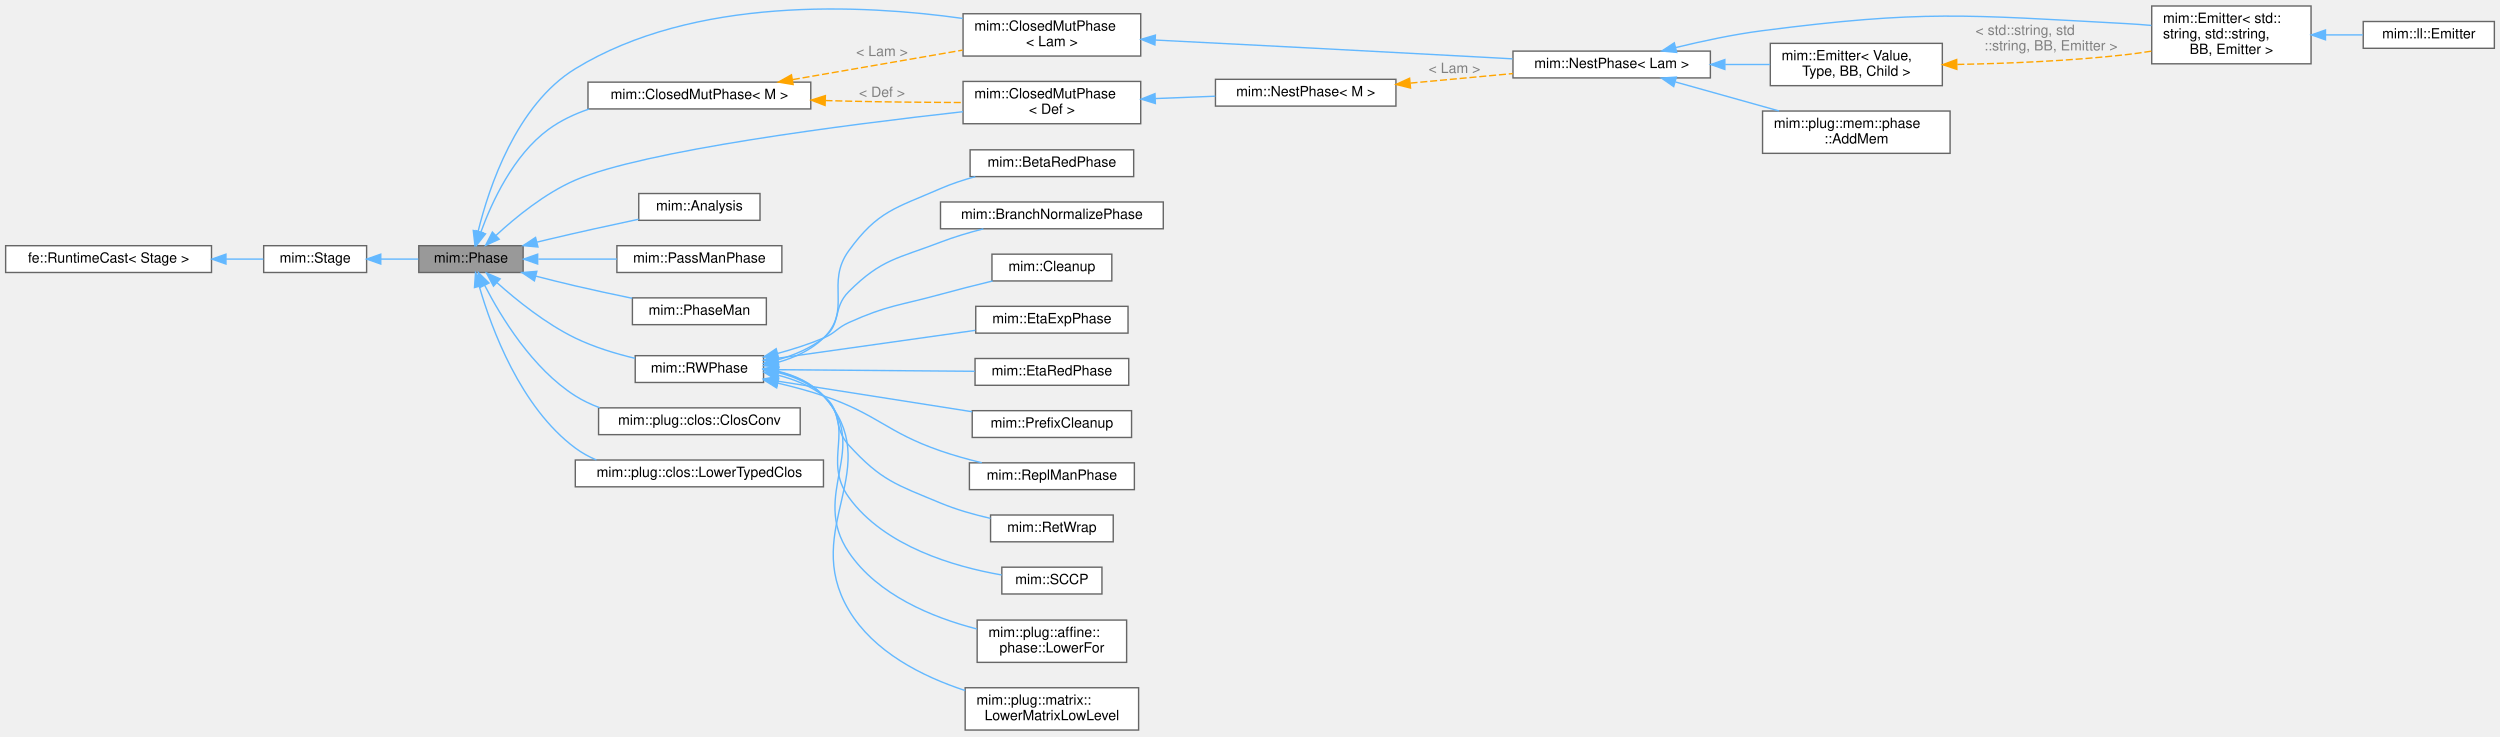
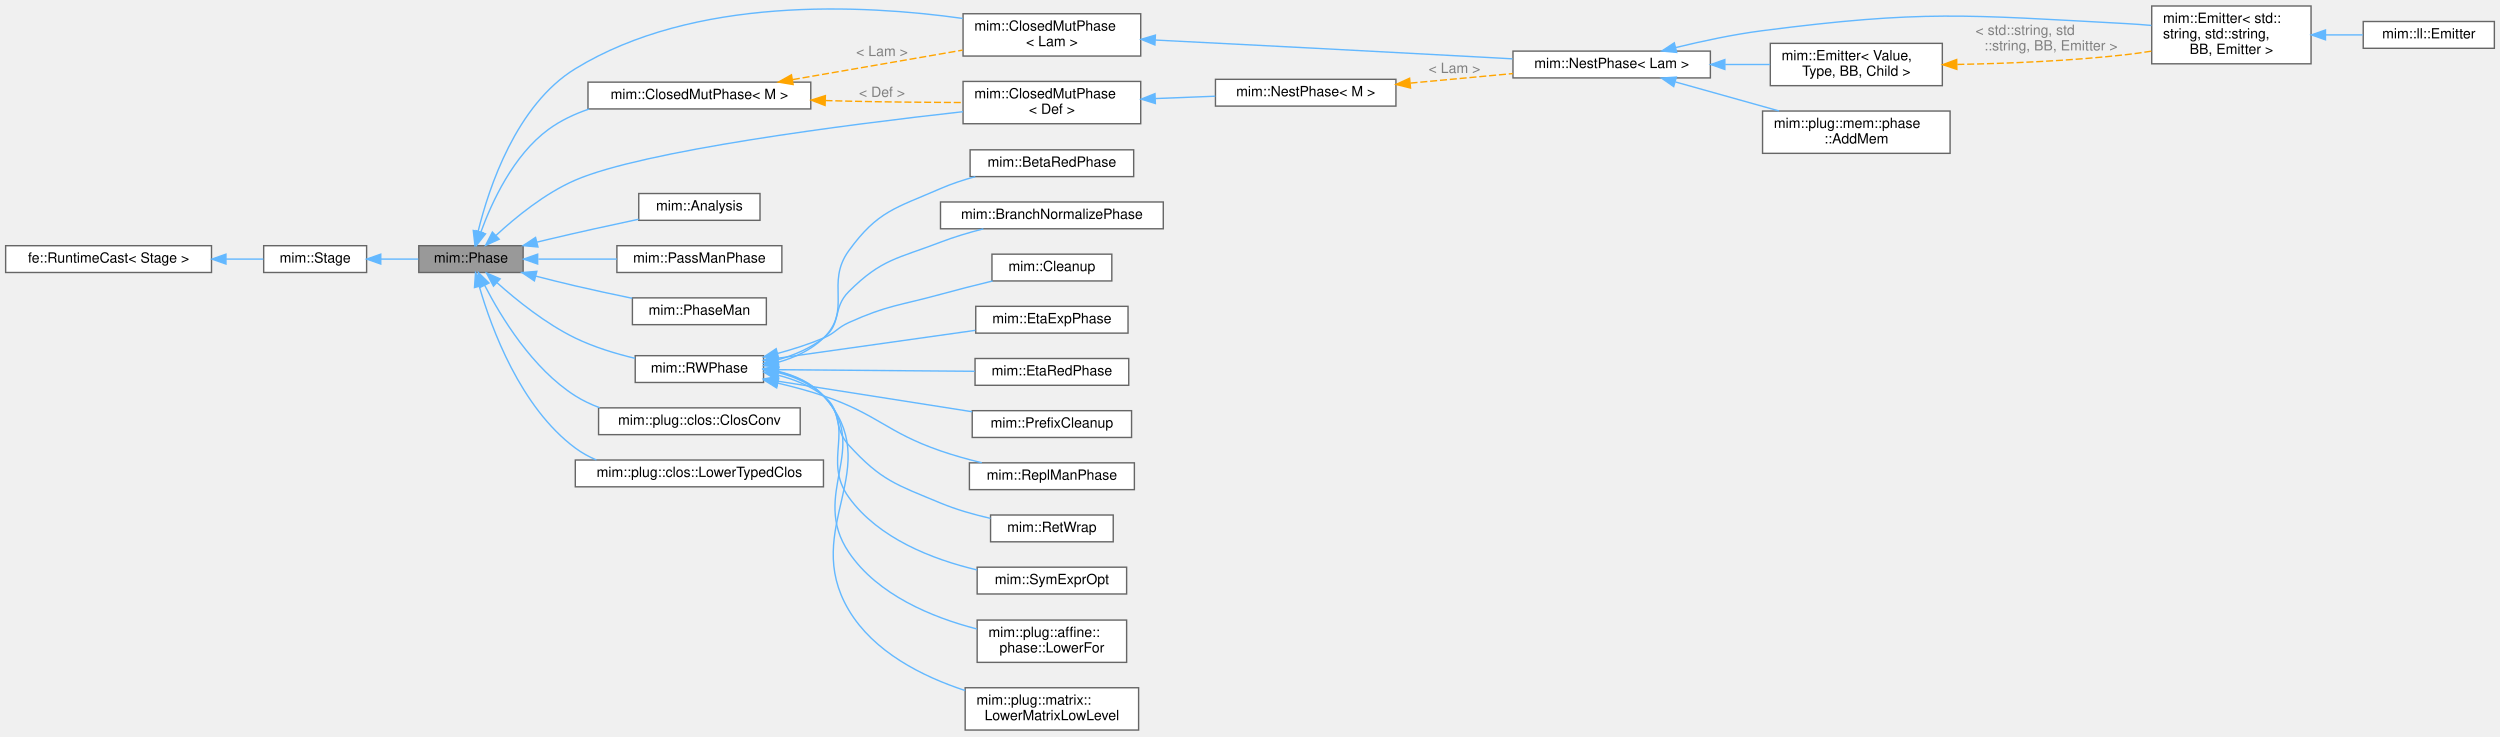
<svg xmlns="http://www.w3.org/2000/svg" xmlns:xlink="http://www.w3.org/1999/xlink" width="1773pt" height="522pt" viewBox="0.00 0.00 1773.00 521.50">
  <g id="graph0" class="graph" transform="scale(1 1) rotate(0) translate(4 517.5)">
    <g id="Node000001" class="node">
      <g id="a_Node000001">
        <a xlink:title="As opposed to a Pass, a Phase does one thing at a time and does not mix with other Phases.">
          <polygon fill="#999999" stroke="#666666" points="367,-343.5 293,-343.5 293,-324.5 367,-324.5 367,-343.5" />
          <text text-anchor="middle" x="330" y="-331.5" font-family="Helvetica,sans-Serif" font-size="10.00">mim::Phase</text>
        </a>
      </g>
    </g>
    <g id="Node000004" class="node">
      <g id="a_Node000004">
        <a xlink:href="classmim_1_1ClosedMutPhase.html" target="_top" xlink:title=" ">
          <polygon fill="white" stroke="#666666" points="805,-508 679,-508 679,-478 805,-478 805,-508" />
          <text text-anchor="start" x="687" y="-496" font-family="Helvetica,sans-Serif" font-size="10.00">mim::ClosedMutPhase</text>
          <text text-anchor="middle" x="742" y="-485" font-family="Helvetica,sans-Serif" font-size="10.00">&lt; Lam &gt;</text>
        </a>
      </g>
    </g>
    <g id="edge3_Node000001_Node000004" class="edge">
      <g id="a_edge3_Node000001_Node000004">
        <a xlink:title=" ">
          <path fill="none" stroke="#63b8ff" d="M335.11,-353.77C342.69,-384.63 362.1,-443.35 404,-469 488.04,-520.45 606.91,-514.71 678.71,-504.68" />
          <polygon fill="#63b8ff" stroke="#63b8ff" points="338.46,-352.75 332.83,-343.78 331.64,-354.31 338.46,-352.75" />
        </a>
      </g>
    </g>
    <g id="Node000010" class="node">
      <g id="a_Node000010">
        <a xlink:href="classmim_1_1ClosedMutPhase.html" target="_top" xlink:title=" ">
          <polygon fill="white" stroke="#666666" points="805,-460 679,-460 679,-430 805,-430 805,-460" />
          <text text-anchor="start" x="687" y="-448" font-family="Helvetica,sans-Serif" font-size="10.00">mim::ClosedMutPhase</text>
          <text text-anchor="middle" x="742" y="-437" font-family="Helvetica,sans-Serif" font-size="10.00">&lt; Def &gt;</text>
        </a>
      </g>
    </g>
    <g id="edge10_Node000001_Node000010" class="edge">
      <g id="a_edge10_Node000001_Node000010">
        <a xlink:title=" ">
          <path fill="none" stroke="#63b8ff" d="M347.68,-350.71C361.54,-363.57 382.43,-380.67 404,-390 452.29,-410.88 595.63,-429.25 678.99,-438.55" />
          <polygon fill="#63b8ff" stroke="#63b8ff" points="350.02,-348.11 340.37,-343.72 345.18,-353.16 350.02,-348.11" />
        </a>
      </g>
    </g>
    <g id="Node000012" class="node">
      <g id="a_Node000012">
        <a xlink:href="classmim_1_1Analysis.html" target="_top" xlink:title="This Phase will recursively Rewriter::rewrite.">
          <polygon fill="white" stroke="#666666" points="535,-380.5 449,-380.5 449,-361.5 535,-361.5 535,-380.5" />
          <text text-anchor="middle" x="492" y="-368.5" font-family="Helvetica,sans-Serif" font-size="10.00">mim::Analysis</text>
        </a>
      </g>
    </g>
    <g id="edge13_Node000001_Node000012" class="edge">
      <g id="a_edge13_Node000001_Node000012">
        <a xlink:title=" ">
          <path fill="none" stroke="#63b8ff" d="M376.9,-346.03C379.64,-346.71 382.35,-347.37 385,-348 405.98,-352.99 429.39,-358.12 448.87,-362.26" />
          <polygon fill="#63b8ff" stroke="#63b8ff" points="377.52,-342.58 366.97,-343.54 375.81,-349.37 377.52,-342.58" />
        </a>
      </g>
    </g>
    <g id="Node000013" class="node">
      <g id="a_Node000013">
        <a xlink:href="classmim_1_1ClosedMutPhase.html" target="_top" xlink:title="Transitively visits all reachable, closed mutables in the World.">
          <polygon fill="white" stroke="#666666" points="571,-459.5 413,-459.5 413,-440.5 571,-440.5 571,-459.5" />
          <text text-anchor="middle" x="492" y="-447.5" font-family="Helvetica,sans-Serif" font-size="10.00">mim::ClosedMutPhase&lt; M &gt;</text>
        </a>
      </g>
    </g>
    <g id="edge14_Node000001_Node000013" class="edge">
      <g id="a_edge14_Node000001_Node000013">
        <a xlink:title=" ">
          <path fill="none" stroke="#63b8ff" d="M337.01,-353.08C344.69,-374.23 360.06,-407.76 385,-426 393.61,-432.29 403.58,-436.98 413.89,-440.46" />
          <polygon fill="#63b8ff" stroke="#63b8ff" points="340.31,-351.89 333.77,-343.55 333.68,-354.14 340.31,-351.89" />
        </a>
      </g>
    </g>
    <g id="Node000014" class="node">
      <g id="a_Node000014">
        <a xlink:href="classmim_1_1PassManPhase.html" target="_top" xlink:title="Wraps a PassMan pipeline as a Phase.">
          <polygon fill="white" stroke="#666666" points="550.5,-343.5 433.5,-343.5 433.5,-324.5 550.5,-324.5 550.5,-343.5" />
          <text text-anchor="middle" x="492" y="-331.5" font-family="Helvetica,sans-Serif" font-size="10.00">mim::PassManPhase</text>
        </a>
      </g>
    </g>
    <g id="edge17_Node000001_Node000014" class="edge">
      <g id="a_edge17_Node000001_Node000014">
        <a xlink:title=" ">
          <path fill="none" stroke="#63b8ff" d="M377.79,-334C395.22,-334 415.21,-334 433.5,-334" />
          <polygon fill="#63b8ff" stroke="#63b8ff" points="377.31,-330.5 367.31,-334 377.31,-337.5 377.31,-330.5" />
        </a>
      </g>
    </g>
    <g id="Node000015" class="node">
      <g id="a_Node000015">
        <a xlink:href="classmim_1_1PhaseMan.html" target="_top" xlink:title="Organizes several Phases in a a pipeline.">
          <polygon fill="white" stroke="#666666" points="539.5,-306.5 444.5,-306.5 444.5,-287.5 539.5,-287.5 539.5,-306.5" />
          <text text-anchor="middle" x="492" y="-294.5" font-family="Helvetica,sans-Serif" font-size="10.00">mim::PhaseMan</text>
        </a>
      </g>
    </g>
    <g id="edge18_Node000001_Node000015" class="edge">
      <g id="a_edge18_Node000001_Node000015">
        <a xlink:title=" ">
          <path fill="none" stroke="#63b8ff" d="M375.99,-321.91C385.23,-319.53 394.92,-317.12 404,-315 417.07,-311.95 431.3,-308.89 444.4,-306.19" />
          <polygon fill="#63b8ff" stroke="#63b8ff" points="374.98,-318.55 366.18,-324.46 376.74,-325.33 374.98,-318.55" />
        </a>
      </g>
    </g>
    <g id="Node000016" class="node">
      <g id="a_Node000016">
        <a xlink:href="classmim_1_1RWPhase.html" target="_top" xlink:title="Rewrites the RWPhase::old_world into the RWPhase::new_world and swaps them afterwards.">
          <polygon fill="white" stroke="#666666" points="537.5,-265.5 446.5,-265.5 446.5,-246.5 537.5,-246.5 537.5,-265.5" />
          <text text-anchor="middle" x="492" y="-253.5" font-family="Helvetica,sans-Serif" font-size="10.00">mim::RWPhase</text>
        </a>
      </g>
    </g>
    <g id="edge19_Node000001_Node000016" class="edge">
      <g id="a_edge19_Node000001_Node000016">
        <a xlink:title=" ">
          <path fill="none" stroke="#63b8ff" d="M348.38,-317.36C362.37,-304.82 383.09,-288.13 404,-278 417.18,-271.62 432.41,-266.95 446.41,-263.61" />
          <polygon fill="#63b8ff" stroke="#63b8ff" points="345.96,-314.83 340.97,-324.17 350.7,-319.98 345.96,-314.83" />
        </a>
      </g>
    </g>
    <g id="Node000028" class="node">
      <g id="a_Node000028">
        <a xlink:href="classmim_1_1plug_1_1clos_1_1ClosConv.html" target="_top" xlink:title="Performs typed closure conversion.">
          <polygon fill="white" stroke="#666666" points="563.5,-228.5 420.5,-228.5 420.5,-209.5 563.5,-209.5 563.5,-228.5" />
          <text text-anchor="middle" x="492" y="-216.5" font-family="Helvetica,sans-Serif" font-size="10.00">mim::plug::clos::ClosConv</text>
        </a>
      </g>
    </g>
    <g id="edge31_Node000001_Node000028" class="edge">
      <g id="a_edge31_Node000001_Node000028">
        <a xlink:title=" ">
          <path fill="none" stroke="#63b8ff" d="M339.76,-315.34C351.26,-293.02 373.59,-256.27 404,-237 409.34,-233.61 415.2,-230.85 421.28,-228.6" />
          <polygon fill="#63b8ff" stroke="#63b8ff" points="336.55,-313.94 335.26,-324.46 342.82,-317.04 336.55,-313.94" />
        </a>
      </g>
    </g>
    <g id="Node000029" class="node">
      <g id="a_Node000029">
        <a xlink:href="classmim_1_1plug_1_1clos_1_1LowerTypedClos.html" target="_top" xlink:title="This pass lowers typed closures to untyped closures.">
          <polygon fill="white" stroke="#666666" points="580,-191.5 404,-191.5 404,-172.5 580,-172.5 580,-191.5" />
          <text text-anchor="middle" x="492" y="-179.5" font-family="Helvetica,sans-Serif" font-size="10.00">mim::plug::clos::LowerTypedClos</text>
        </a>
      </g>
    </g>
    <g id="edge32_Node000001_Node000029" class="edge">
      <g id="a_edge32_Node000001_Node000029">
        <a xlink:title=" ">
          <path fill="none" stroke="#63b8ff" d="M335.97,-314.41C344.56,-284.74 365.13,-228.82 404,-200 408.58,-196.6 413.66,-193.81 418.99,-191.52" />
          <polygon fill="#63b8ff" stroke="#63b8ff" points="332.5,-313.81 333.25,-324.38 339.26,-315.65 332.5,-313.81" />
        </a>
      </g>
    </g>
    <g id="Node000002" class="node">
      <g id="a_Node000002">
        <a xlink:href="classmim_1_1Stage.html" target="_top" xlink:title="Common base for Phase and Pass.">
          <polygon fill="white" stroke="#666666" points="256,-343.5 183,-343.5 183,-324.5 256,-324.5 256,-343.5" />
          <text text-anchor="middle" x="219.5" y="-331.5" font-family="Helvetica,sans-Serif" font-size="10.00">mim::Stage</text>
        </a>
      </g>
    </g>
    <g id="edge1_Node000001_Node000002" class="edge">
      <g id="a_edge1_Node000001_Node000002">
        <a xlink:title=" ">
          <path fill="none" stroke="#63b8ff" d="M266.19,-334C275.02,-334 284.17,-334 292.65,-334" />
          <polygon fill="#63b8ff" stroke="#63b8ff" points="266.03,-330.5 256.03,-334 266.03,-337.5 266.03,-330.5" />
        </a>
      </g>
    </g>
    <g id="Node000003" class="node">
      <g id="a_Node000003">
        <a xlink:title=" ">
          <polygon fill="white" stroke="#666666" points="146,-343.5 0,-343.5 0,-324.5 146,-324.5 146,-343.5" />
          <text text-anchor="middle" x="73" y="-331.5" font-family="Helvetica,sans-Serif" font-size="10.00">fe::RuntimeCast&lt; Stage &gt;</text>
        </a>
      </g>
    </g>
    <g id="edge2_Node000002_Node000003" class="edge">
      <g id="a_edge2_Node000002_Node000003">
        <a xlink:title=" ">
          <path fill="none" stroke="#63b8ff" d="M156.34,-334C165.59,-334 174.61,-334 182.78,-334" />
          <polygon fill="#63b8ff" stroke="#63b8ff" points="156.25,-330.5 146.25,-334 156.25,-337.5 156.25,-330.5" />
        </a>
      </g>
    </g>
    <g id="Node000005" class="node">
      <g id="a_Node000005">
        <a xlink:href="classmim_1_1NestPhase.html" target="_top" xlink:title=" ">
          <polygon fill="white" stroke="#666666" points="1209,-481.5 1069,-481.5 1069,-462.5 1209,-462.5 1209,-481.5" />
          <text text-anchor="middle" x="1139" y="-469.5" font-family="Helvetica,sans-Serif" font-size="10.00">mim::NestPhase&lt; Lam &gt;</text>
        </a>
      </g>
    </g>
    <g id="edge4_Node000004_Node000005" class="edge">
      <g id="a_edge4_Node000004_Node000005">
        <a xlink:title=" ">
          <path fill="none" stroke="#63b8ff" d="M815.38,-489.35C877.8,-486.18 970.35,-481.41 1051,-477 1056.74,-476.69 1062.69,-476.35 1068.67,-476.02" />
          <polygon fill="#63b8ff" stroke="#63b8ff" points="815.05,-485.86 805.24,-489.87 815.41,-492.86 815.05,-485.86" />
        </a>
      </g>
    </g>
    <g id="Node000006" class="node">
      <g id="a_Node000006">
        <a xlink:href="classmim_1_1Emitter.html" target="_top" xlink:title=" ">
          <polygon fill="white" stroke="#666666" points="1635,-513.5 1522,-513.5 1522,-472.5 1635,-472.5 1635,-513.5" />
          <text text-anchor="start" x="1530" y="-501.5" font-family="Helvetica,sans-Serif" font-size="10.00">mim::Emitter&lt; std::</text>
          <text text-anchor="start" x="1530" y="-490.5" font-family="Helvetica,sans-Serif" font-size="10.00">string, std::string,</text>
          <text text-anchor="middle" x="1578.5" y="-479.5" font-family="Helvetica,sans-Serif" font-size="10.00"> BB, Emitter &gt;</text>
        </a>
      </g>
    </g>
    <g id="edge5_Node000005_Node000006" class="edge">
      <g id="a_edge5_Node000005_Node000006">
        <a xlink:title=" ">
          <path fill="none" stroke="#63b8ff" d="M1184.36,-484.01C1203.21,-488.61 1225.54,-493.37 1246,-496 1359.75,-510.63 1389.48,-507.21 1504,-501 1509.77,-500.69 1515.78,-500.24 1521.77,-499.71" />
          <polygon fill="#63b8ff" stroke="#63b8ff" points="1185.1,-480.59 1174.55,-481.57 1183.41,-487.39 1185.1,-480.59" />
        </a>
      </g>
    </g>
    <g id="Node000008" class="node">
      <g id="a_Node000008">
        <a xlink:href="classmim_1_1Emitter.html" target="_top" xlink:title=" ">
          <polygon fill="white" stroke="#666666" points="1373.5,-487 1251.5,-487 1251.5,-457 1373.5,-457 1373.5,-487" />
          <text text-anchor="start" x="1259.5" y="-475" font-family="Helvetica,sans-Serif" font-size="10.00">mim::Emitter&lt; Value,</text>
          <text text-anchor="middle" x="1312.5" y="-464" font-family="Helvetica,sans-Serif" font-size="10.00"> Type, BB, Child &gt;</text>
        </a>
      </g>
    </g>
    <g id="edge7_Node000005_Node000008" class="edge">
      <g id="a_edge7_Node000005_Node000008">
        <a xlink:title=" ">
          <path fill="none" stroke="#63b8ff" d="M1219.48,-472C1230.2,-472 1241.05,-472 1251.36,-472" />
          <polygon fill="#63b8ff" stroke="#63b8ff" points="1219.26,-468.5 1209.26,-472 1219.26,-475.5 1219.26,-468.5" />
        </a>
      </g>
    </g>
    <g id="Node000009" class="node">
      <g id="a_Node000009">
        <a xlink:href="classmim_1_1plug_1_1mem_1_1phase_1_1AddMem.html" target="_top" xlink:title="This phase adds mems to all lambdas and continuations.">
          <polygon fill="white" stroke="#666666" points="1379,-439 1246,-439 1246,-409 1379,-409 1379,-439" />
          <text text-anchor="start" x="1254" y="-427" font-family="Helvetica,sans-Serif" font-size="10.00">mim::plug::mem::phase</text>
          <text text-anchor="middle" x="1312.5" y="-416" font-family="Helvetica,sans-Serif" font-size="10.00">::AddMem</text>
        </a>
      </g>
    </g>
    <g id="edge9_Node000005_Node000009" class="edge">
      <g id="a_edge9_Node000005_Node000009">
        <a xlink:title=" ">
          <path fill="none" stroke="#63b8ff" d="M1184.21,-459.63C1206.63,-453.35 1234.04,-445.68 1257.68,-439.06" />
          <polygon fill="#63b8ff" stroke="#63b8ff" points="1182.98,-456.34 1174.29,-462.4 1184.87,-463.08 1182.98,-456.34" />
        </a>
      </g>
    </g>
    <g id="Node000007" class="node">
      <g id="a_Node000007">
        <a xlink:href="classmim_1_1ll_1_1Emitter.html" target="_top" xlink:title=" ">
          <polygon fill="white" stroke="#666666" points="1765,-502.5 1672,-502.5 1672,-483.5 1765,-483.5 1765,-502.5" />
          <text text-anchor="middle" x="1718.5" y="-490.5" font-family="Helvetica,sans-Serif" font-size="10.00">mim::ll::Emitter</text>
        </a>
      </g>
    </g>
    <g id="edge6_Node000006_Node000007" class="edge">
      <g id="a_edge6_Node000006_Node000007">
        <a xlink:title=" ">
          <path fill="none" stroke="#63b8ff" d="M1645.27,-493C1654.21,-493 1663.23,-493 1671.72,-493" />
          <polygon fill="#63b8ff" stroke="#63b8ff" points="1645.23,-489.5 1635.23,-493 1645.23,-496.5 1645.23,-489.5" />
        </a>
      </g>
    </g>
    <g id="edge8_Node000008_Node000006" class="edge">
      <g id="a_edge8_Node000008_Node000006">
        <a xlink:title=" ">
          <path fill="none" stroke="orange" stroke-dasharray="5,2" d="M1384.13,-472.05C1420.11,-472.72 1464.49,-474.54 1504,-479 1509.81,-479.66 1515.85,-480.51 1521.85,-481.48" />
          <polygon fill="orange" stroke="orange" points="1383.79,-468.55 1373.73,-471.88 1383.68,-475.54 1383.79,-468.55" />
        </a>
      </g>
      <text text-anchor="start" x="1397" y="-493" font-family="Helvetica,sans-Serif" font-size="10.00" fill="grey"> &lt; std::string, std</text>
      <text text-anchor="middle" x="1450.5" y="-482" font-family="Helvetica,sans-Serif" font-size="10.00" fill="grey">::string, BB, Emitter &gt;</text>
    </g>
    <g id="Node000011" class="node">
      <g id="a_Node000011">
        <a xlink:href="classmim_1_1NestPhase.html" target="_top" xlink:title="Like ClosedMutPhase but computes a Nest for each NestPhase::visit.">
          <polygon fill="white" stroke="#666666" points="986,-461.5 858,-461.5 858,-442.5 986,-442.5 986,-461.5" />
          <text text-anchor="middle" x="922" y="-449.5" font-family="Helvetica,sans-Serif" font-size="10.00">mim::NestPhase&lt; M &gt;</text>
        </a>
      </g>
    </g>
    <g id="edge11_Node000010_Node000011" class="edge">
      <g id="a_edge11_Node000010_Node000011">
        <a xlink:title=" ">
          <path fill="none" stroke="#63b8ff" d="M815.39,-447.85C829.47,-448.4 844.12,-448.98 857.88,-449.52" />
          <polygon fill="#63b8ff" stroke="#63b8ff" points="815.39,-444.34 805.26,-447.45 815.11,-451.34 815.39,-444.34" />
        </a>
      </g>
    </g>
    <g id="edge12_Node000011_Node000005" class="edge">
      <g id="a_edge12_Node000011_Node000005">
        <a xlink:title=" ">
          <path fill="none" stroke="orange" stroke-dasharray="5,2" d="M996.31,-458.82C1019.81,-461.01 1045.74,-463.42 1068.93,-465.57" />
          <polygon fill="orange" stroke="orange" points="996.34,-455.31 986.05,-457.87 995.69,-462.28 996.34,-455.31" />
        </a>
      </g>
      <text text-anchor="middle" x="1027.5" y="-466" font-family="Helvetica,sans-Serif" font-size="10.00" fill="grey"> &lt; Lam &gt;</text>
    </g>
    <g id="edge15_Node000013_Node000004" class="edge">
      <g id="a_edge15_Node000013_Node000004">
        <a xlink:title=" ">
          <path fill="none" stroke="orange" stroke-dasharray="5,2" d="M558.28,-461.32C595.53,-467.78 641.96,-475.83 678.69,-482.2" />
          <polygon fill="orange" stroke="orange" points="558.49,-457.8 548.04,-459.54 557.29,-464.7 558.49,-457.8" />
        </a>
      </g>
      <text text-anchor="middle" x="621.5" y="-478" font-family="Helvetica,sans-Serif" font-size="10.00" fill="grey"> &lt; Lam &gt;</text>
    </g>
    <g id="edge16_Node000013_Node000010" class="edge">
      <g id="a_edge16_Node000013_Node000010">
        <a xlink:title=" ">
          <path fill="none" stroke="orange" stroke-dasharray="5,2" d="M581.4,-446.44C587.02,-446.27 592.59,-446.12 598,-446 624.43,-445.4 653.62,-445.13 678.7,-445.02" />
          <polygon fill="orange" stroke="orange" points="581.14,-442.94 571.26,-446.75 581.36,-449.94 581.14,-442.94" />
        </a>
      </g>
      <text text-anchor="middle" x="621.5" y="-449" font-family="Helvetica,sans-Serif" font-size="10.00" fill="grey"> &lt; Def &gt;</text>
    </g>
    <g id="Node000017" class="node">
      <g id="a_Node000017">
        <a xlink:href="classmim_1_1BetaRedPhase.html" target="_top" xlink:title="Inlines in post-order all Lams that occur exactly once in the program.">
          <polygon fill="white" stroke="#666666" points="800,-411.5 684,-411.5 684,-392.5 800,-392.5 800,-411.5" />
          <text text-anchor="middle" x="742" y="-399.5" font-family="Helvetica,sans-Serif" font-size="10.00">mim::BetaRedPhase</text>
        </a>
      </g>
    </g>
    <g id="edge20_Node000016_Node000017" class="edge">
      <g id="a_edge20_Node000016_Node000017">
        <a xlink:title=" ">
          <path fill="none" stroke="#63b8ff" d="M547.6,-260.76C559.5,-264.09 571.16,-269.46 580,-278 600.64,-297.93 581.12,-316.8 598,-340 618.53,-368.21 631.02,-370.06 663,-384 670.77,-387.39 679.27,-390.18 687.7,-392.47" />
          <polygon fill="#63b8ff" stroke="#63b8ff" points="548.15,-257.29 537.61,-258.41 546.54,-264.1 548.15,-257.29" />
        </a>
      </g>
    </g>
    <g id="Node000018" class="node">
      <g id="a_Node000018">
        <a xlink:href="classmim_1_1BranchNormalizePhase.html" target="_top" xlink:title="Inlines in post-order all Lams that occur exactly once in the program.">
          <polygon fill="white" stroke="#666666" points="821,-374.5 663,-374.5 663,-355.5 821,-355.5 821,-374.5" />
          <text text-anchor="middle" x="742" y="-362.5" font-family="Helvetica,sans-Serif" font-size="10.00">mim::BranchNormalizePhase</text>
        </a>
      </g>
    </g>
    <g id="edge21_Node000016_Node000018" class="edge">
      <g id="a_edge21_Node000016_Node000018">
        <a xlink:title=" ">
          <path fill="none" stroke="#63b8ff" d="M547.76,-262.6C559.24,-265.88 570.67,-270.76 580,-278 593.2,-288.24 586.15,-299.22 598,-311 621.26,-334.14 632.37,-334.24 663,-346 672.63,-349.7 683.21,-352.84 693.39,-355.45" />
          <polygon fill="#63b8ff" stroke="#63b8ff" points="548.27,-259.12 537.72,-260.1 546.59,-265.91 548.27,-259.12" />
        </a>
      </g>
    </g>
    <g id="Node000019" class="node">
      <g id="a_Node000019">
        <a xlink:href="classmim_1_1Cleanup.html" target="_top" xlink:title="Removes unreachable and dead code by rebuilding the whole World into a new one and swapping them afte...">
          <polygon fill="white" stroke="#666666" points="784.5,-337.5 699.5,-337.5 699.5,-318.5 784.5,-318.5 784.5,-337.5" />
          <text text-anchor="middle" x="742" y="-325.5" font-family="Helvetica,sans-Serif" font-size="10.00">mim::Cleanup</text>
        </a>
      </g>
    </g>
    <g id="edge22_Node000016_Node000019" class="edge">
      <g id="a_edge22_Node000016_Node000019">
        <a xlink:title=" ">
          <path fill="none" stroke="#63b8ff" d="M547.57,-267.12C558.51,-270.09 569.77,-273.7 580,-278 588.64,-281.63 589.45,-285.15 598,-289 625.55,-301.42 633.86,-300.98 663,-309 674.96,-312.29 688.03,-315.59 700,-318.5" />
          <polygon fill="#63b8ff" stroke="#63b8ff" points="548.21,-263.67 537.65,-264.57 546.47,-270.45 548.21,-263.67" />
        </a>
      </g>
    </g>
    <g id="Node000020" class="node">
      <g id="a_Node000020">
        <a xlink:href="classmim_1_1EtaExpPhase.html" target="_top" xlink:title="This phase takes care that Lamdas appear either only in callee position (Known) or not (Unknown).">
          <polygon fill="white" stroke="#666666" points="796,-300.5 688,-300.5 688,-281.5 796,-281.5 796,-300.5" />
          <text text-anchor="middle" x="742" y="-288.5" font-family="Helvetica,sans-Serif" font-size="10.00">mim::EtaExpPhase</text>
        </a>
      </g>
    </g>
    <g id="edge23_Node000016_Node000020" class="edge">
      <g id="a_edge23_Node000016_Node000020">
        <a xlink:title=" ">
          <path fill="none" stroke="#63b8ff" d="M547.6,-263.71C589.26,-269.58 646.34,-277.64 687.68,-283.47" />
          <polygon fill="#63b8ff" stroke="#63b8ff" points="548.01,-260.23 537.62,-262.3 547.04,-267.16 548.01,-260.23" />
        </a>
      </g>
    </g>
    <g id="Node000021" class="node">
      <g id="a_Node000021">
        <a xlink:href="classmim_1_1EtaRedPhase.html" target="_top" xlink:title="Inlines in post-order all Lams that occur exactly once in the program.">
          <polygon fill="white" stroke="#666666" points="796.5,-263.5 687.5,-263.5 687.5,-244.5 796.5,-244.5 796.5,-263.5" />
          <text text-anchor="middle" x="742" y="-251.5" font-family="Helvetica,sans-Serif" font-size="10.00">mim::EtaRedPhase</text>
        </a>
      </g>
    </g>
    <g id="edge24_Node000016_Node000021" class="edge">
      <g id="a_edge24_Node000016_Node000021">
        <a xlink:title=" ">
          <path fill="none" stroke="#63b8ff" d="M547.83,-255.56C589.32,-255.22 646.01,-254.77 687.23,-254.43" />
          <polygon fill="#63b8ff" stroke="#63b8ff" points="547.6,-252.06 537.62,-255.64 547.65,-259.06 547.6,-252.06" />
        </a>
      </g>
    </g>
    <g id="Node000022" class="node">
      <g id="a_Node000022">
        <a xlink:href="classmim_1_1PrefixCleanup.html" target="_top" xlink:title=" ">
          <polygon fill="white" stroke="#666666" points="798.5,-226.5 685.5,-226.5 685.5,-207.5 798.5,-207.5 798.5,-226.5" />
          <text text-anchor="middle" x="742" y="-214.5" font-family="Helvetica,sans-Serif" font-size="10.00">mim::PrefixCleanup</text>
        </a>
      </g>
    </g>
    <g id="edge25_Node000016_Node000022" class="edge">
      <g id="a_edge25_Node000016_Node000022">
        <a xlink:title=" ">
          <path fill="none" stroke="#63b8ff" d="M547.69,-247.4C588.59,-240.97 644.33,-232.2 685.44,-225.74" />
          <polygon fill="#63b8ff" stroke="#63b8ff" points="546.96,-243.97 537.62,-248.98 548.05,-250.89 546.96,-243.97" />
        </a>
      </g>
    </g>
    <g id="Node000023" class="node">
      <g id="a_Node000023">
        <a xlink:href="classmim_1_1ReplManPhase.html" target="_top" xlink:title=" ">
          <polygon fill="white" stroke="#666666" points="800.5,-189.5 683.5,-189.5 683.5,-170.5 800.5,-170.5 800.5,-189.5" />
          <text text-anchor="middle" x="742" y="-177.5" font-family="Helvetica,sans-Serif" font-size="10.00">mim::ReplManPhase</text>
        </a>
      </g>
    </g>
    <g id="edge26_Node000016_Node000023" class="edge">
      <g id="a_edge26_Node000016_Node000023">
        <a xlink:title=" ">
          <path fill="none" stroke="#63b8ff" d="M547.61,-246.04C558.46,-243.51 569.69,-240.5 580,-237 618.6,-223.9 624.48,-211.32 663,-198 672.33,-194.77 682.48,-191.95 692.28,-189.56" />
          <polygon fill="#63b8ff" stroke="#63b8ff" points="546.79,-242.64 537.78,-248.23 548.31,-249.47 546.79,-242.64" />
        </a>
      </g>
    </g>
    <g id="Node000024" class="node">
      <g id="a_Node000024">
        <a xlink:href="classmim_1_1RetWrap.html" target="_top" xlink:title=" ">
          <polygon fill="white" stroke="#666666" points="785.5,-152.5 698.5,-152.5 698.5,-133.5 785.5,-133.5 785.5,-152.5" />
          <text text-anchor="middle" x="742" y="-140.5" font-family="Helvetica,sans-Serif" font-size="10.00">mim::RetWrap</text>
        </a>
      </g>
    </g>
    <g id="edge27_Node000016_Node000024" class="edge">
      <g id="a_edge27_Node000016_Node000024">
        <a xlink:title=" ">
          <path fill="none" stroke="#63b8ff" d="M547.83,-251.63C559.29,-248.72 570.71,-244.14 580,-237 593.87,-226.34 586.19,-214.9 598,-202 621.07,-176.81 631.47,-174.14 663,-161 674.16,-156.35 686.74,-152.78 698.49,-150.1" />
          <polygon fill="#63b8ff" stroke="#63b8ff" points="546.83,-248.26 537.79,-253.77 548.3,-255.11 546.83,-248.26" />
        </a>
      </g>
    </g>
    <g id="Node000025" class="node">
      <g id="a_Node000025">
-         <a xlink:href="classmim_1_1SCCP.html" target="_top" xlink:title="Sparse Conditional Constant Propagation.">
-           <polygon fill="white" stroke="#666666" points="777.5,-115.5 706.5,-115.5 706.5,-96.5 777.5,-96.5 777.5,-115.5" />
-           <text text-anchor="middle" x="742" y="-103.5" font-family="Helvetica,sans-Serif" font-size="10.00">mim::SCCP</text>
+         <a xlink:href="classmim_1_1SymExprOpt.html" target="_top" xlink:title="Symbolic Expression Optimization.">
+           <polygon fill="white" stroke="#666666" points="795,-115.5 689,-115.5 689,-96.5 795,-96.5 795,-115.5" />
+           <text text-anchor="middle" x="742" y="-103.5" font-family="Helvetica,sans-Serif" font-size="10.00">mim::SymExprOpt</text>
        </a>
      </g>
    </g>
    <g id="edge28_Node000016_Node000025" class="edge">
      <g id="a_edge28_Node000016_Node000025">
        <a xlink:title=" ">
-           <path fill="none" stroke="#63b8ff" d="M547.73,-253.5C559.62,-250.56 571.25,-245.5 580,-237 603.67,-214.03 578.66,-191.72 598,-165 623.19,-130.19 672.76,-115.85 706.38,-109.98" />
+           <path fill="none" stroke="#63b8ff" d="M547.73,-253.5C559.62,-250.56 571.25,-245.5 580,-237 603.67,-214.03 578.66,-191.72 598,-165 619.1,-135.85 657.29,-121.05 688.9,-113.56" />
          <polygon fill="#63b8ff" stroke="#63b8ff" points="546.86,-250.11 537.74,-255.5 548.23,-256.97 546.86,-250.11" />
        </a>
      </g>
    </g>
    <g id="Node000026" class="node">
      <g id="a_Node000026">
        <a xlink:href="classmim_1_1plug_1_1affine_1_1phase_1_1LowerFor.html" target="_top" xlink:title="Lowers the for axm to actual control flow in CPS.">
          <polygon fill="white" stroke="#666666" points="795,-78 689,-78 689,-48 795,-48 795,-78" />
          <text text-anchor="start" x="697" y="-66" font-family="Helvetica,sans-Serif" font-size="10.00">mim::plug::affine::</text>
          <text text-anchor="middle" x="742" y="-55" font-family="Helvetica,sans-Serif" font-size="10.00">phase::LowerFor</text>
        </a>
      </g>
    </g>
    <g id="edge29_Node000016_Node000026" class="edge">
      <g id="a_edge29_Node000016_Node000026">
        <a xlink:title=" ">
          <path fill="none" stroke="#63b8ff" d="M547.9,-254.1C559.9,-251.16 571.53,-245.94 580,-237 614.37,-200.71 569.96,-167.37 598,-126 618.47,-95.79 656.9,-79.94 688.77,-71.69" />
          <polygon fill="#63b8ff" stroke="#63b8ff" points="546.94,-250.73 537.8,-256.07 548.28,-257.6 546.94,-250.73" />
        </a>
      </g>
    </g>
    <g id="Node000027" class="node">
      <g id="a_Node000027">
        <a xlink:href="classmim_1_1plug_1_1matrix_1_1LowerMatrixLowLevel.html" target="_top" xlink:title="In this phase, we lower all matrix operations and types to the low-level representation using pointer...">
          <polygon fill="white" stroke="#666666" points="803.5,-30 680.5,-30 680.5,0 803.5,0 803.5,-30" />
          <text text-anchor="start" x="688.5" y="-18" font-family="Helvetica,sans-Serif" font-size="10.00">mim::plug::matrix::</text>
          <text text-anchor="middle" x="742" y="-7" font-family="Helvetica,sans-Serif" font-size="10.00">LowerMatrixLowLevel</text>
        </a>
      </g>
    </g>
    <g id="edge30_Node000016_Node000027" class="edge">
      <g id="a_edge30_Node000016_Node000027">
        <a xlink:title=" ">
          <path fill="none" stroke="#63b8ff" d="M547.46,-254.53C559.71,-251.62 571.56,-246.31 580,-237 625.71,-186.62 563.23,-143.47 598,-85 615.59,-55.42 649.89,-38.05 680.49,-28.02" />
          <polygon fill="#63b8ff" stroke="#63b8ff" points="546.79,-251.1 537.62,-256.39 548.09,-257.98 546.79,-251.1" />
        </a>
      </g>
    </g>
  </g>
</svg>
